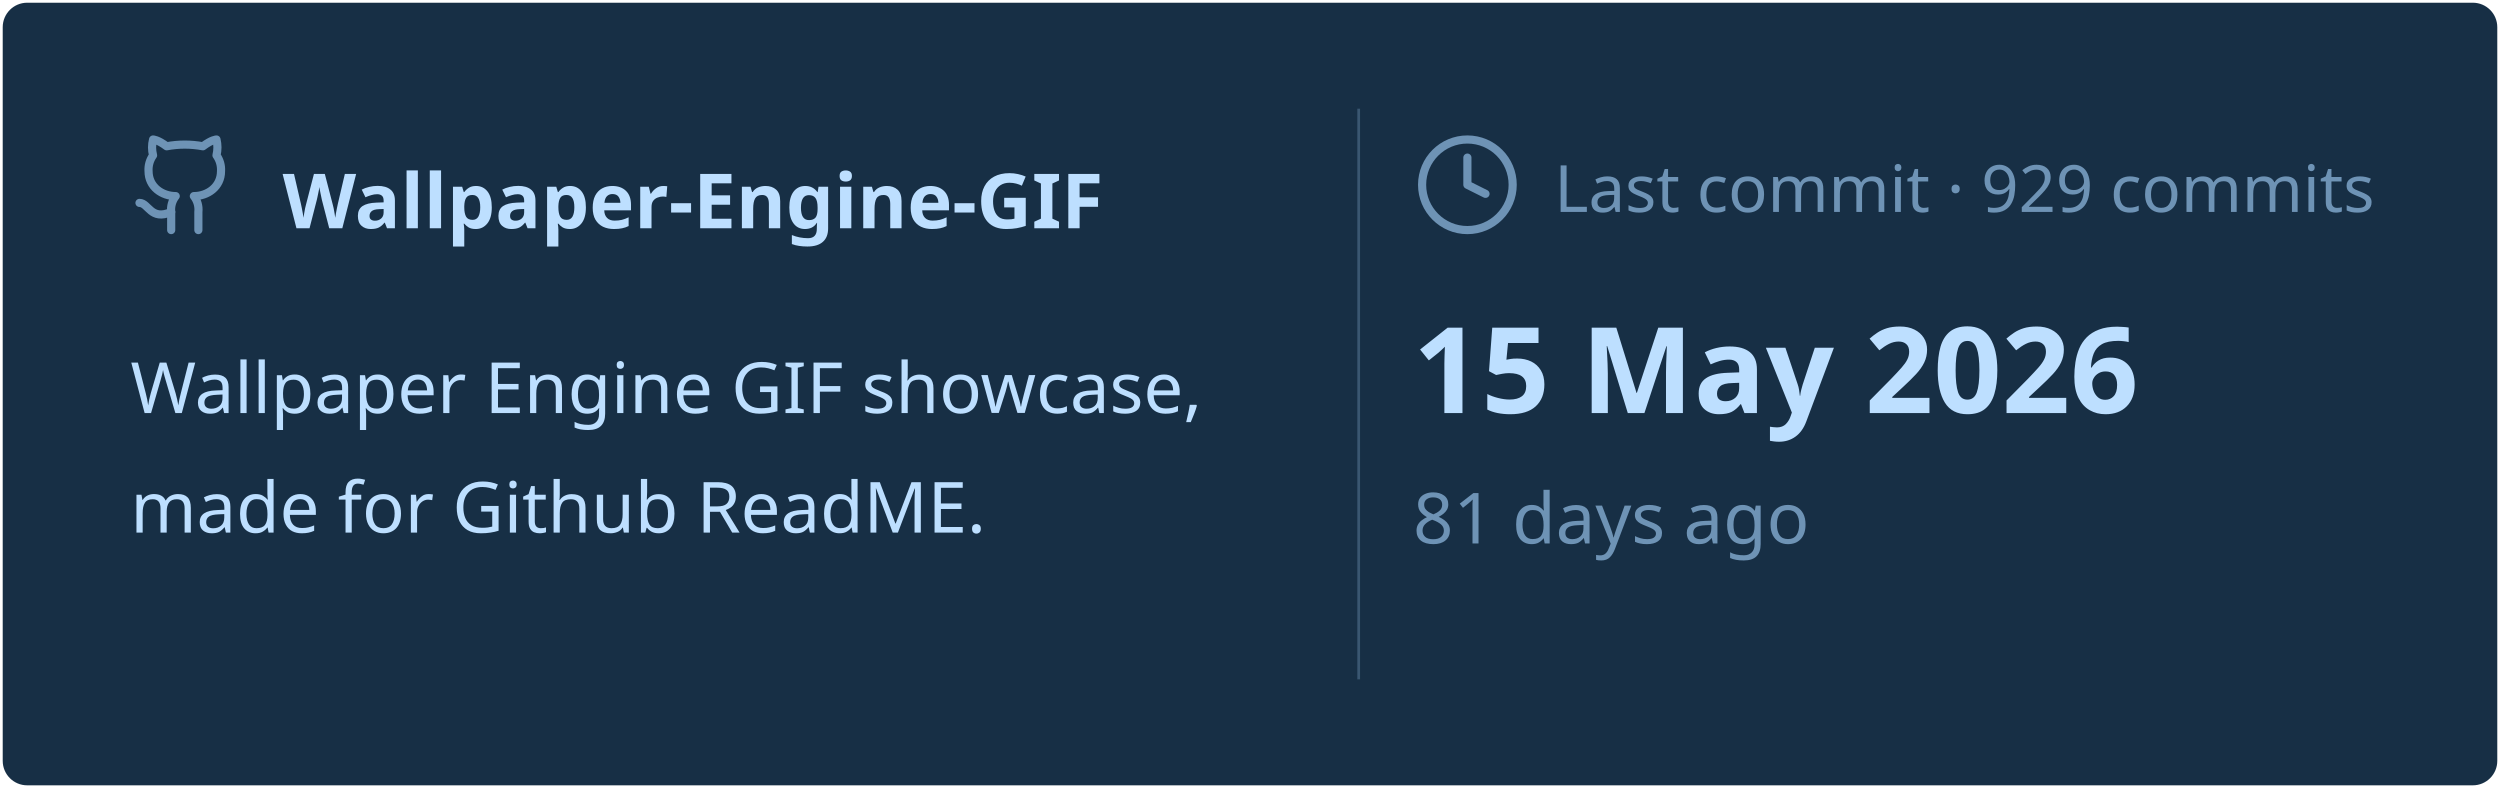
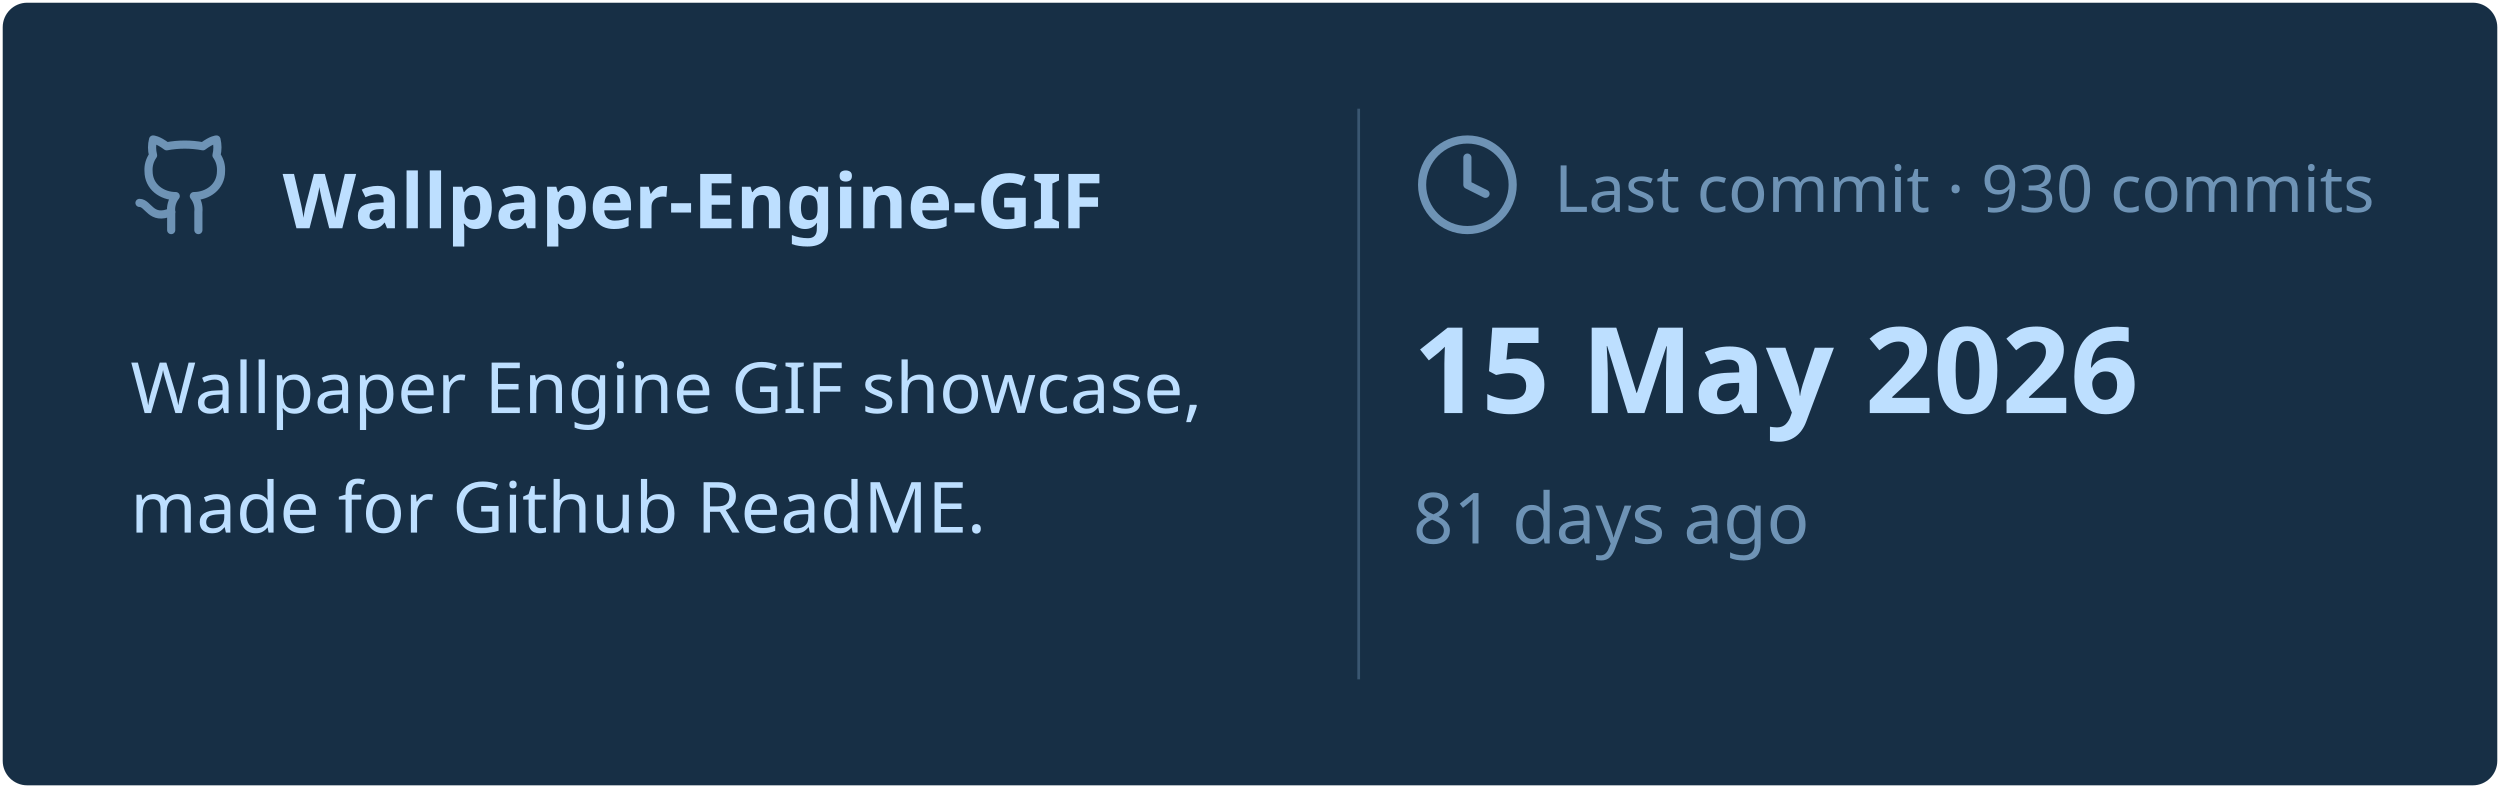
<svg xmlns="http://www.w3.org/2000/svg" viewBox="0 0 460 145" width="460px" height="145px">
  <rect stroke="#000000" stroke-opacity="0" fill="#172F45" rx="4.5" x="0.5" y="0.5" width="459" height="144" />
  <g transform="translate(24, 42)">
    <svg x="0" y="-18" width="20" height="20" viewBox="0 0 24 24" fill="none" stroke="#6E93B5" stroke-width="1.8" stroke-linecap="round" stroke-linejoin="round">
      <path d="M15 22v-4a4.8 4.8 0 0 0-1-3.5c3 0 6-2 6-5.5.08-1.25-.27-2.48-1-3.5.28-1.15.28-2.35 0-3.5 0 0-1 0-3 1.5-2.64-.5-5.36-.5-8 0C6 2 5 2 5 2c-.3 1.15-.3 2.35 0 3.5A5.403 5.403 0 0 0 4 9c0 3.5 3 5.5 6 5.5-.39.49-.68 1.05-.85 1.65-.17.6-.22 1.23-.15 1.85v4" />
      <path d="M9 18c-4.51 2-5-2-7-2" />
    </svg>
    <text x="28" y="0" font-family="&quot;Segoe UI&quot;, Ubuntu, sans-serif" font-size="14" font-weight="700" fill="#BDDFFF">Wallpaper-Engine-GIF</text>
  </g>
  <text x="24" y="76" font-family="&quot;Segoe UI&quot;, Ubuntu, sans-serif" font-size="13" font-weight="400" fill="#BDDFFF">Wallpaper Engine GIF showcase,</text>
  <text x="24" y="98" font-family="&quot;Segoe UI&quot;, Ubuntu, sans-serif" font-size="13" font-weight="400" fill="#BDDFFF">made for Github ReadME.</text>
  <line x1="250" y1="20" x2="250" y2="125" stroke="#6E93B5" stroke-width="0.5" stroke-opacity="0.4" />
  <svg x="260" y="24" width="20" height="20" viewBox="0 0 24 24" fill="none" stroke="#6E93B5" stroke-width="1.8" stroke-linecap="round" stroke-linejoin="round">
    <circle cx="12" cy="12" r="10" />
    <polyline points="12 6 12 12 16 14" />
  </svg>
-   <text x="286" y="39" font-family="&quot;Segoe UI&quot;, Ubuntu, sans-serif" font-size="12" font-weight="400" fill="#6E93B5">Last commit · 929 commits</text>
+   <text x="286" y="39" font-family="&quot;Segoe UI&quot;, Ubuntu, sans-serif" font-size="12" font-weight="400" fill="#6E93B5">Last commit · 930 commits</text>
  <text x="260" y="76" font-family="&quot;Segoe UI&quot;, Ubuntu, sans-serif" font-size="22" font-weight="700" fill="#BDDFFF">15 May 2026</text>
  <text x="260" y="100" font-family="&quot;Segoe UI&quot;, Ubuntu, sans-serif" font-size="13" font-weight="400" fill="#6E93B5">81 days ago</text>
</svg>
